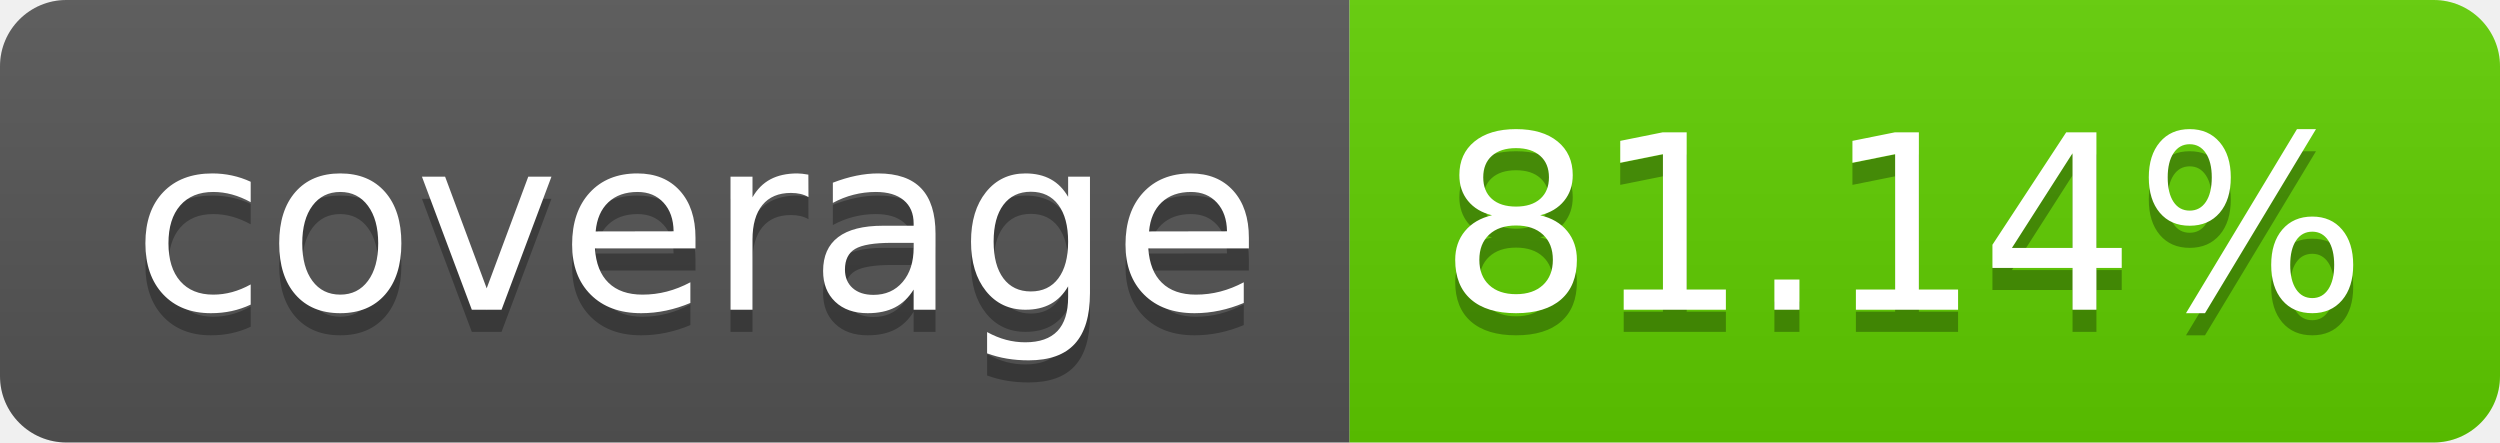
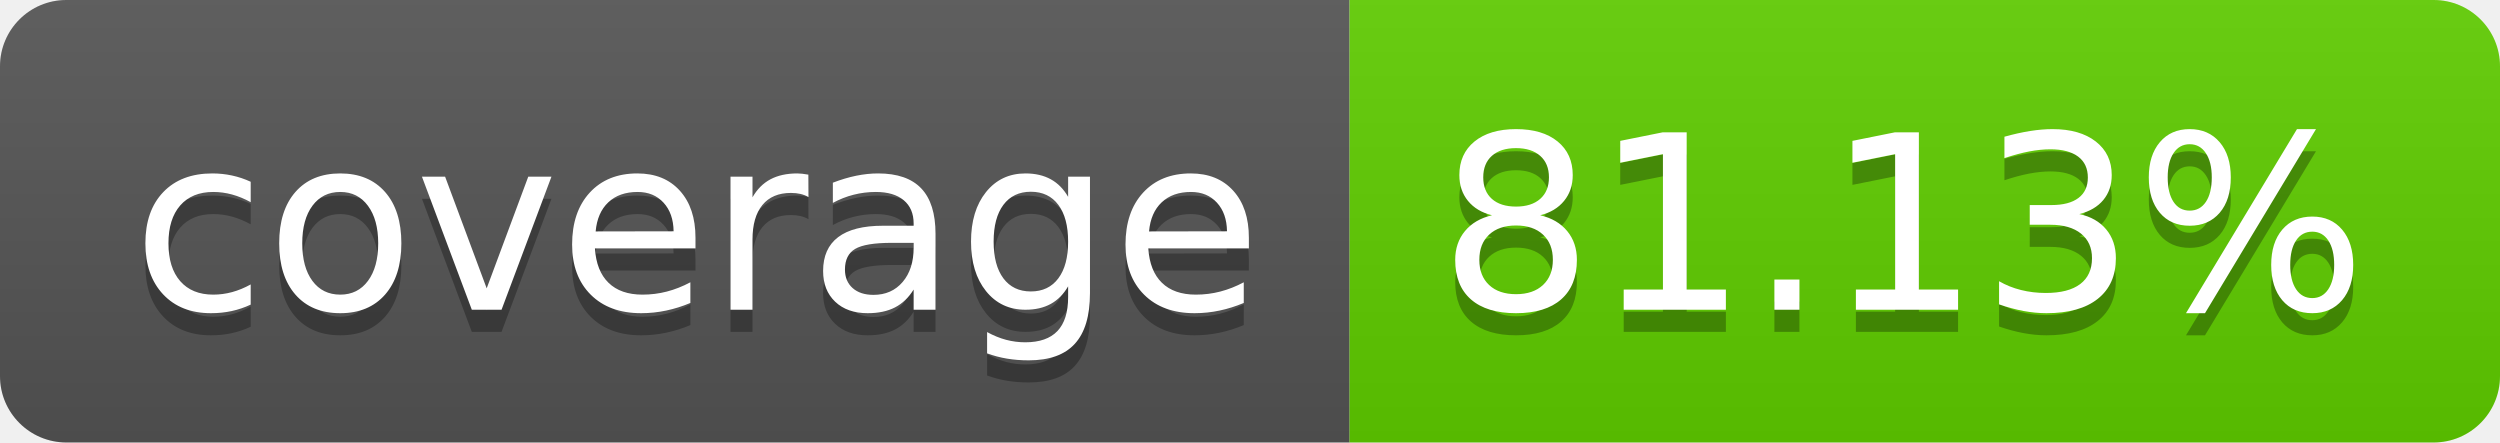
<svg xmlns="http://www.w3.org/2000/svg" width="113.0" height="20">
  <linearGradient id="smooth" x2="0" y2="100%">
    <stop offset="0" stop-color="#bbb" stop-opacity=".1" />
    <stop offset="1" stop-opacity=".1" />
  </linearGradient>
  <clipPath id="round">
    <rect width="113.0" height="20" rx="3" fill="#fff" />
  </clipPath>
  <g clip-path="url(#round)">
    <rect width="61.0" height="20" fill="#555" />
    <rect x="61.0" width="52.0" height="20" fill="#60ce00" />
    <rect width="113.0" height="20" fill="url(#smooth)" />
  </g>
  <g fill="#fff" text-anchor="middle" font-family="DejaVu Sans,Verdana,Geneva,sans-serif" font-size="110">
    <text x="315.0" y="150" fill="#010101" fill-opacity=".3" transform="scale(0.1)" textLength="510.0" lengthAdjust="spacing">coverage</text>
    <text x="315.0" y="140" transform="scale(0.1)" textLength="510.0" lengthAdjust="spacing">coverage</text>
-     <text x="860.0" y="150" fill="#010101" fill-opacity=".3" transform="scale(0.1)" textLength="420.0" lengthAdjust="spacing">81.14%</text>
-     <text x="860.0" y="140" transform="scale(0.1)" textLength="420.0" lengthAdjust="spacing">81.14%</text>
+     <text x="860.0" y="150" fill="#010101" fill-opacity=".3" transform="scale(0.1)" textLength="420.0" lengthAdjust="spacing">81.13%</text>
+     <text x="860.0" y="140" transform="scale(0.1)" textLength="420.0" lengthAdjust="spacing">81.13%</text>
  </g>
</svg>
